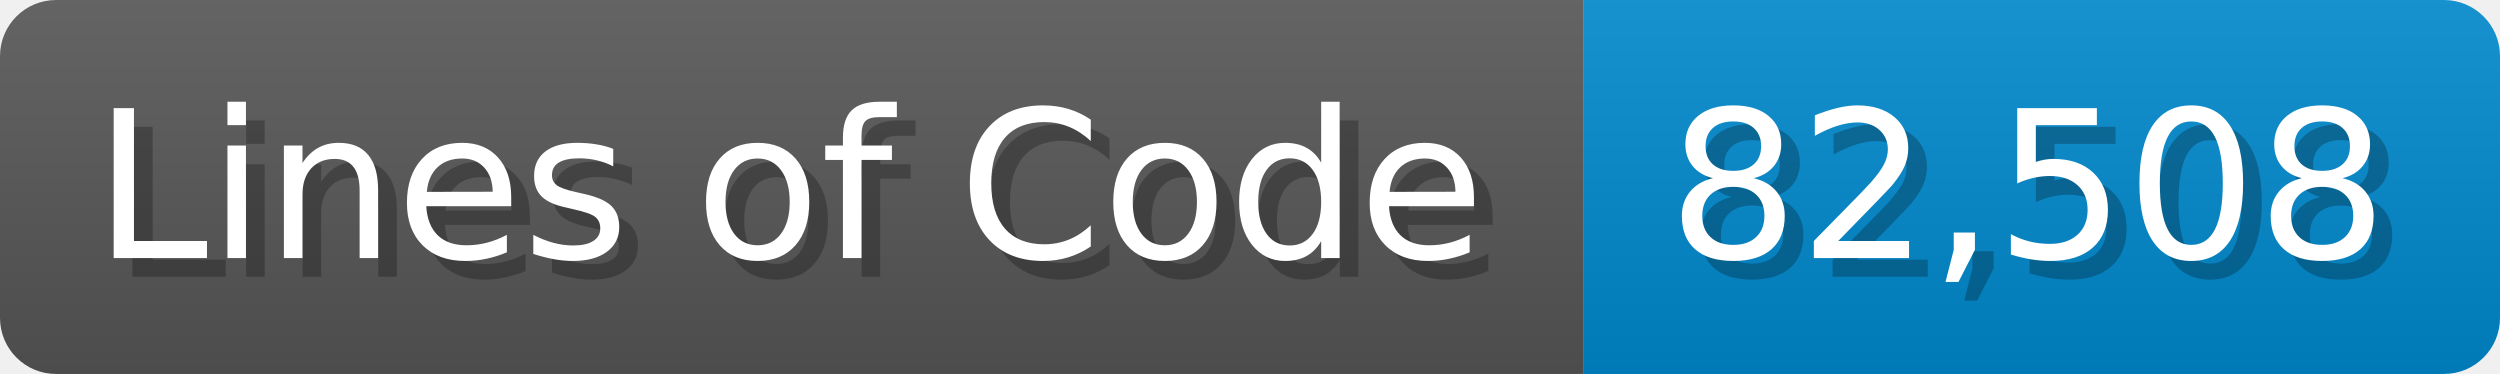
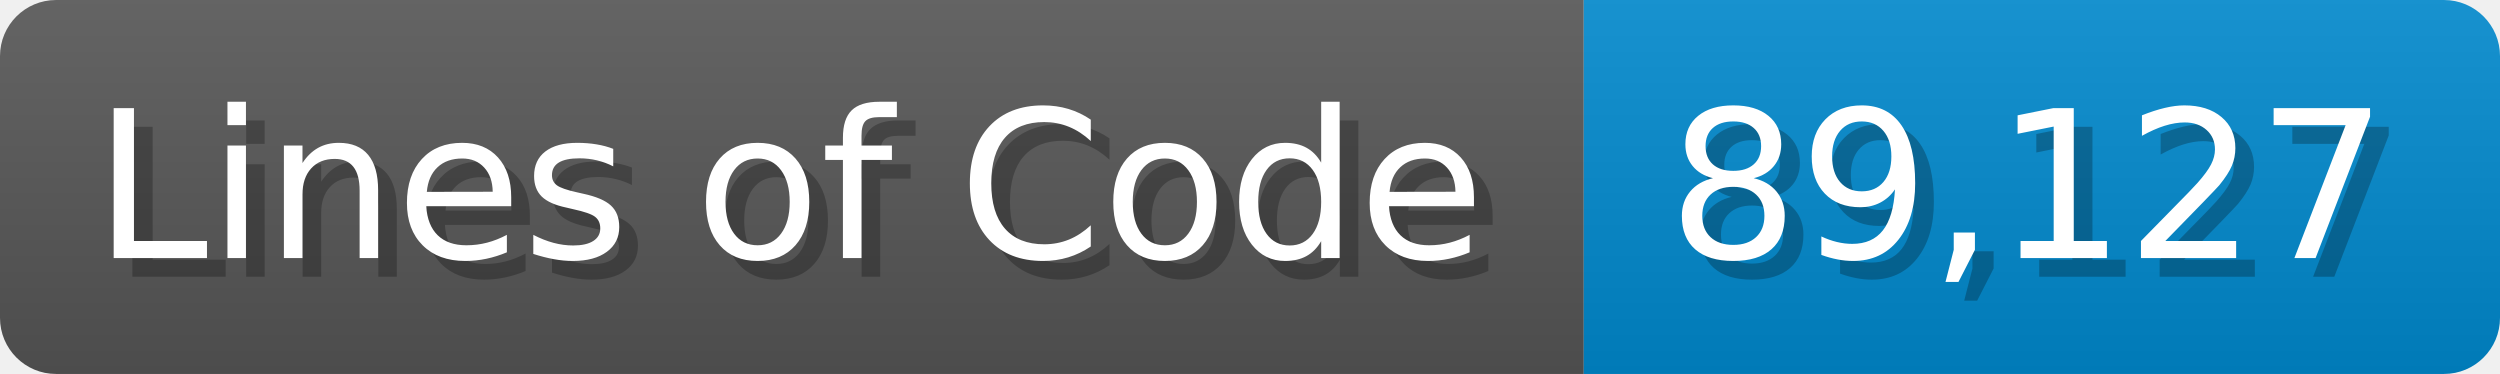
<svg xmlns="http://www.w3.org/2000/svg" width="133.7" height="20" viewBox="0 0 1337 200">
  <linearGradient id="a" x2="0" y2="100%">
    <stop offset="0" stop-opacity=".1" stop-color="#EEE" />
    <stop offset="1" stop-opacity=".1" />
  </linearGradient>
  <mask id="m">
    <rect width="1337" height="200" rx="30" fill="#FFF" />
  </mask>
  <g mask="url(#m)">
    <rect width="847" height="200" fill="#555" />
    <rect width="490" height="200" fill="#08C" x="847" />
    <rect width="1337" height="200" fill="url(#a)" />
  </g>
  <g fill="#fff" text-anchor="start" font-family="Verdana,DejaVu Sans,sans-serif" font-size="110">
    <text x="60" y="148" textLength="747" fill="#000" opacity="0.25">Lines of Code</text>
    <text x="50" y="138" textLength="747">Lines of Code</text>
-     <text x="902" y="148" textLength="390" fill="#000" opacity="0.25">82,508</text>
-     <text x="892" y="138" textLength="390">82,508</text>
+     <text x="902" y="148" textLength="390" fill="#000" opacity="0.25">89,127</text>
+     <text x="892" y="138" textLength="390">89,127</text>
  </g>
</svg>
